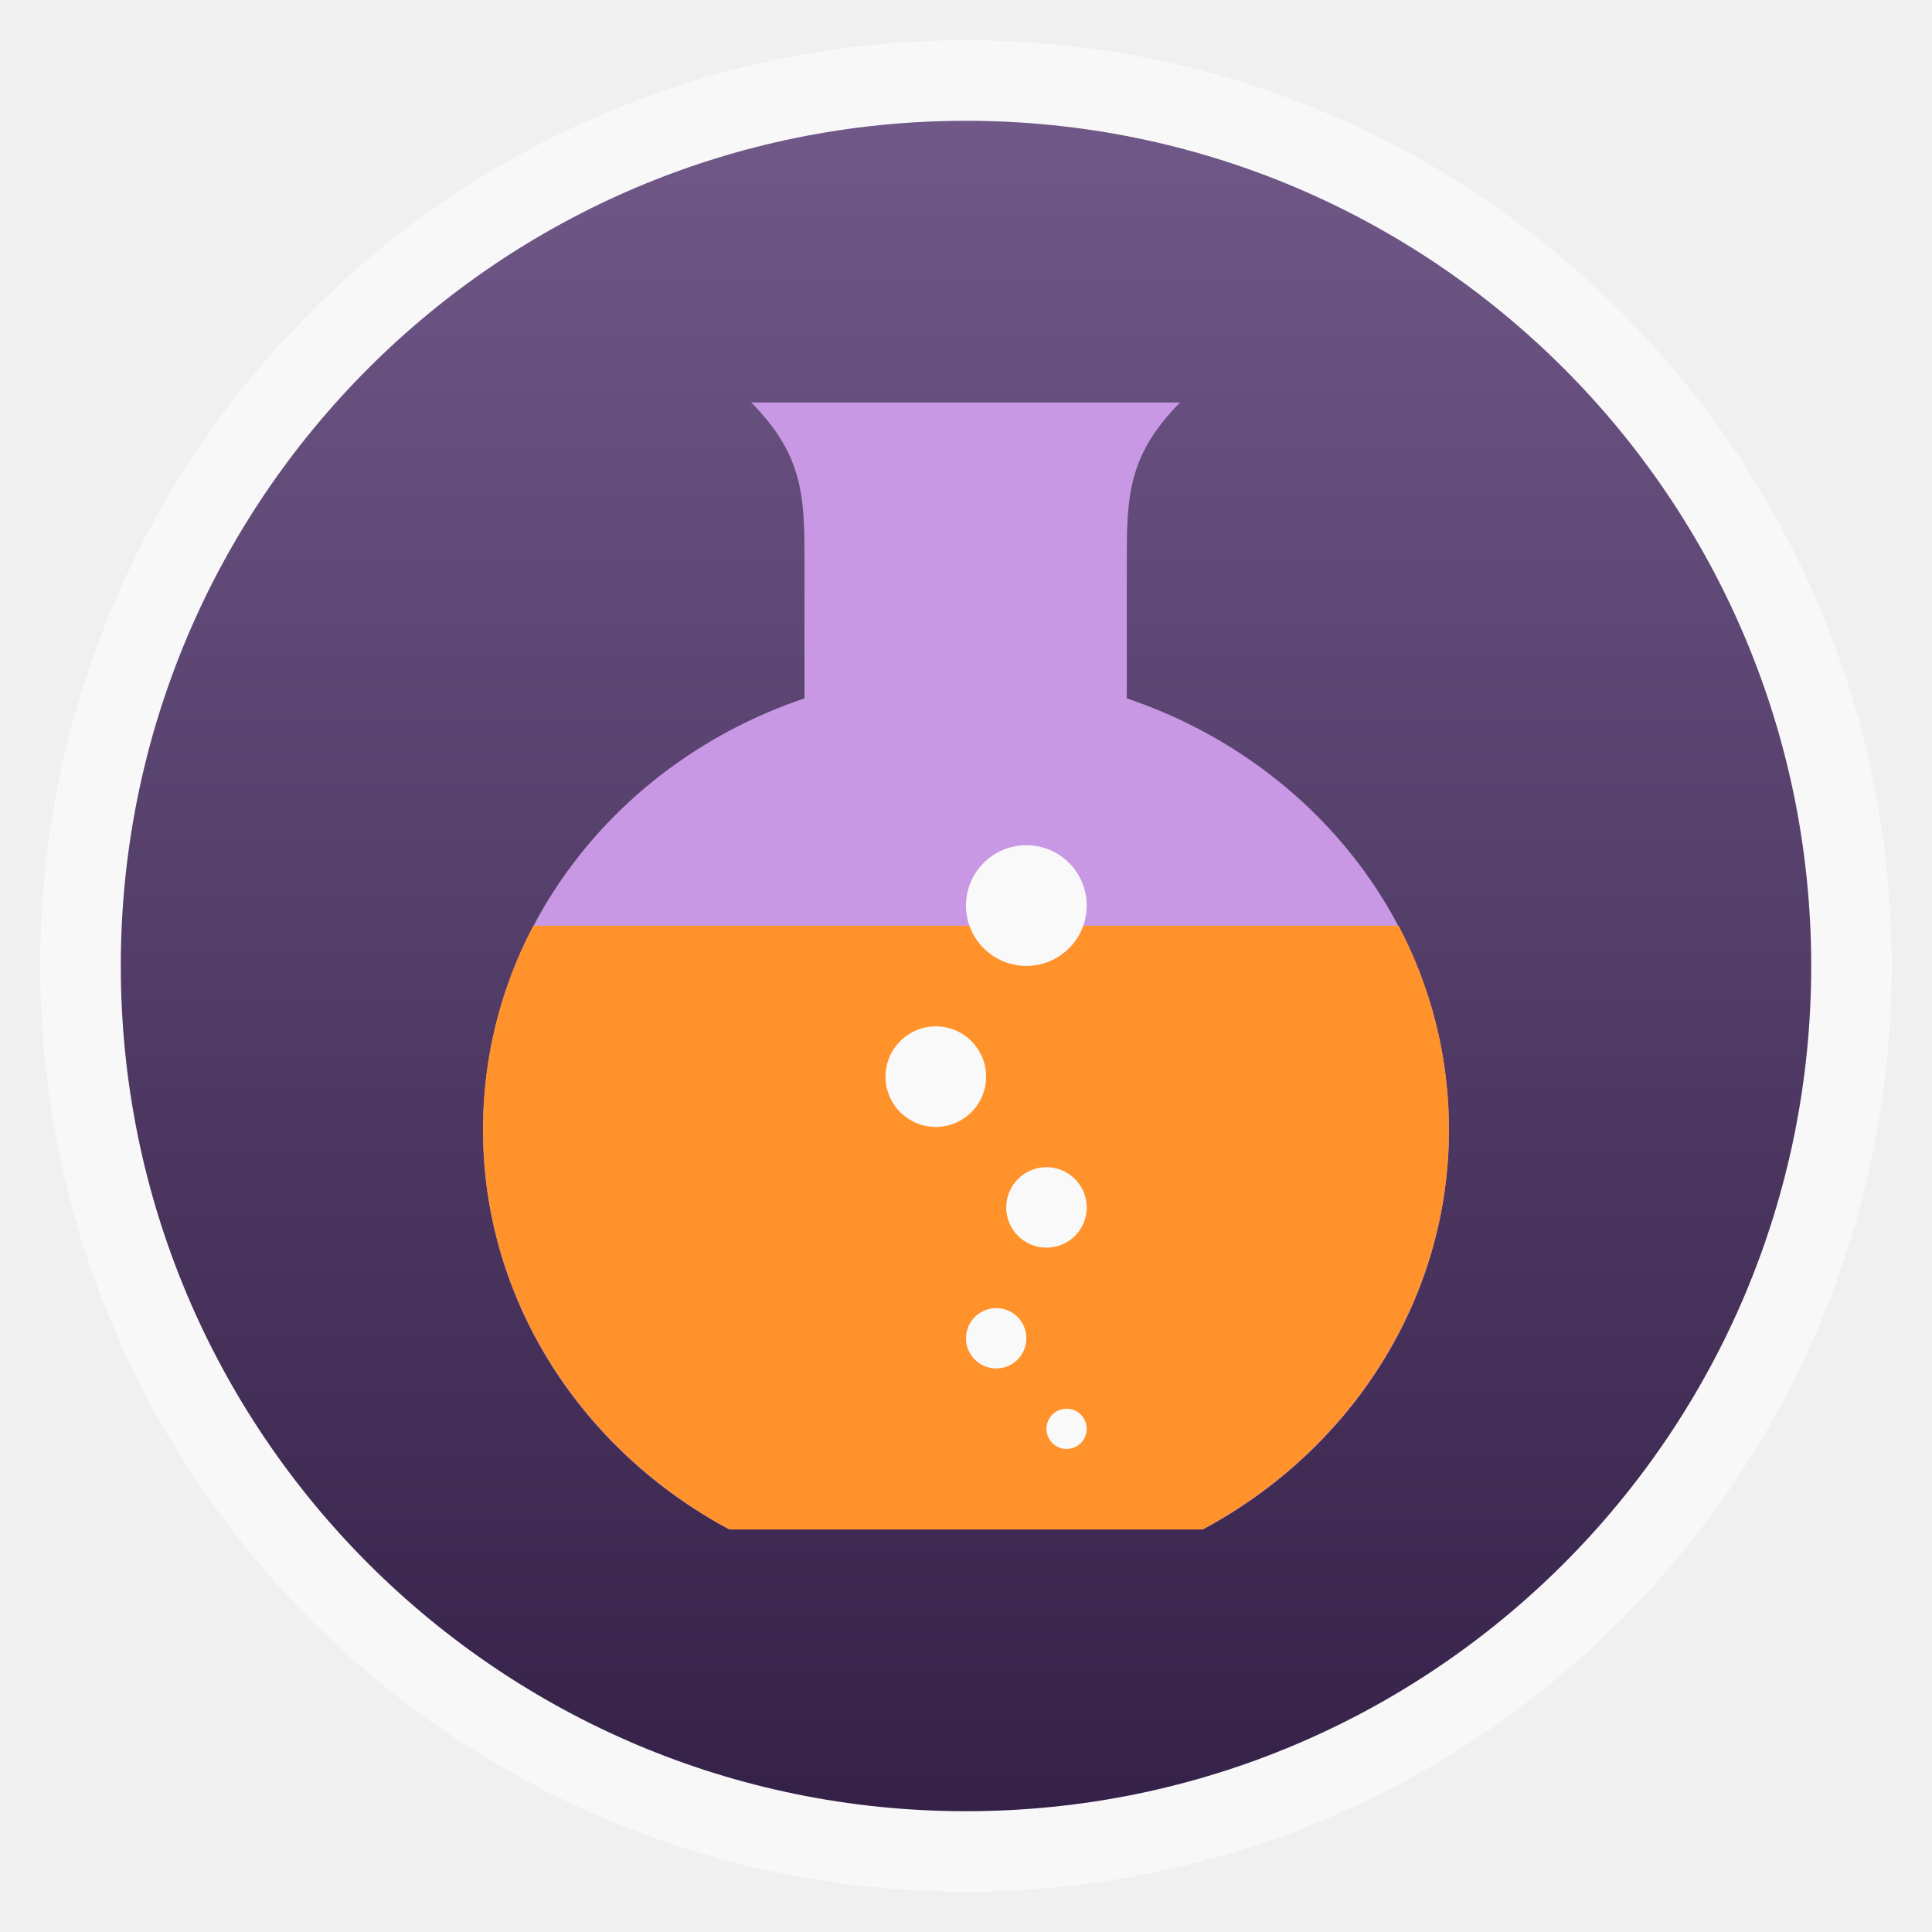
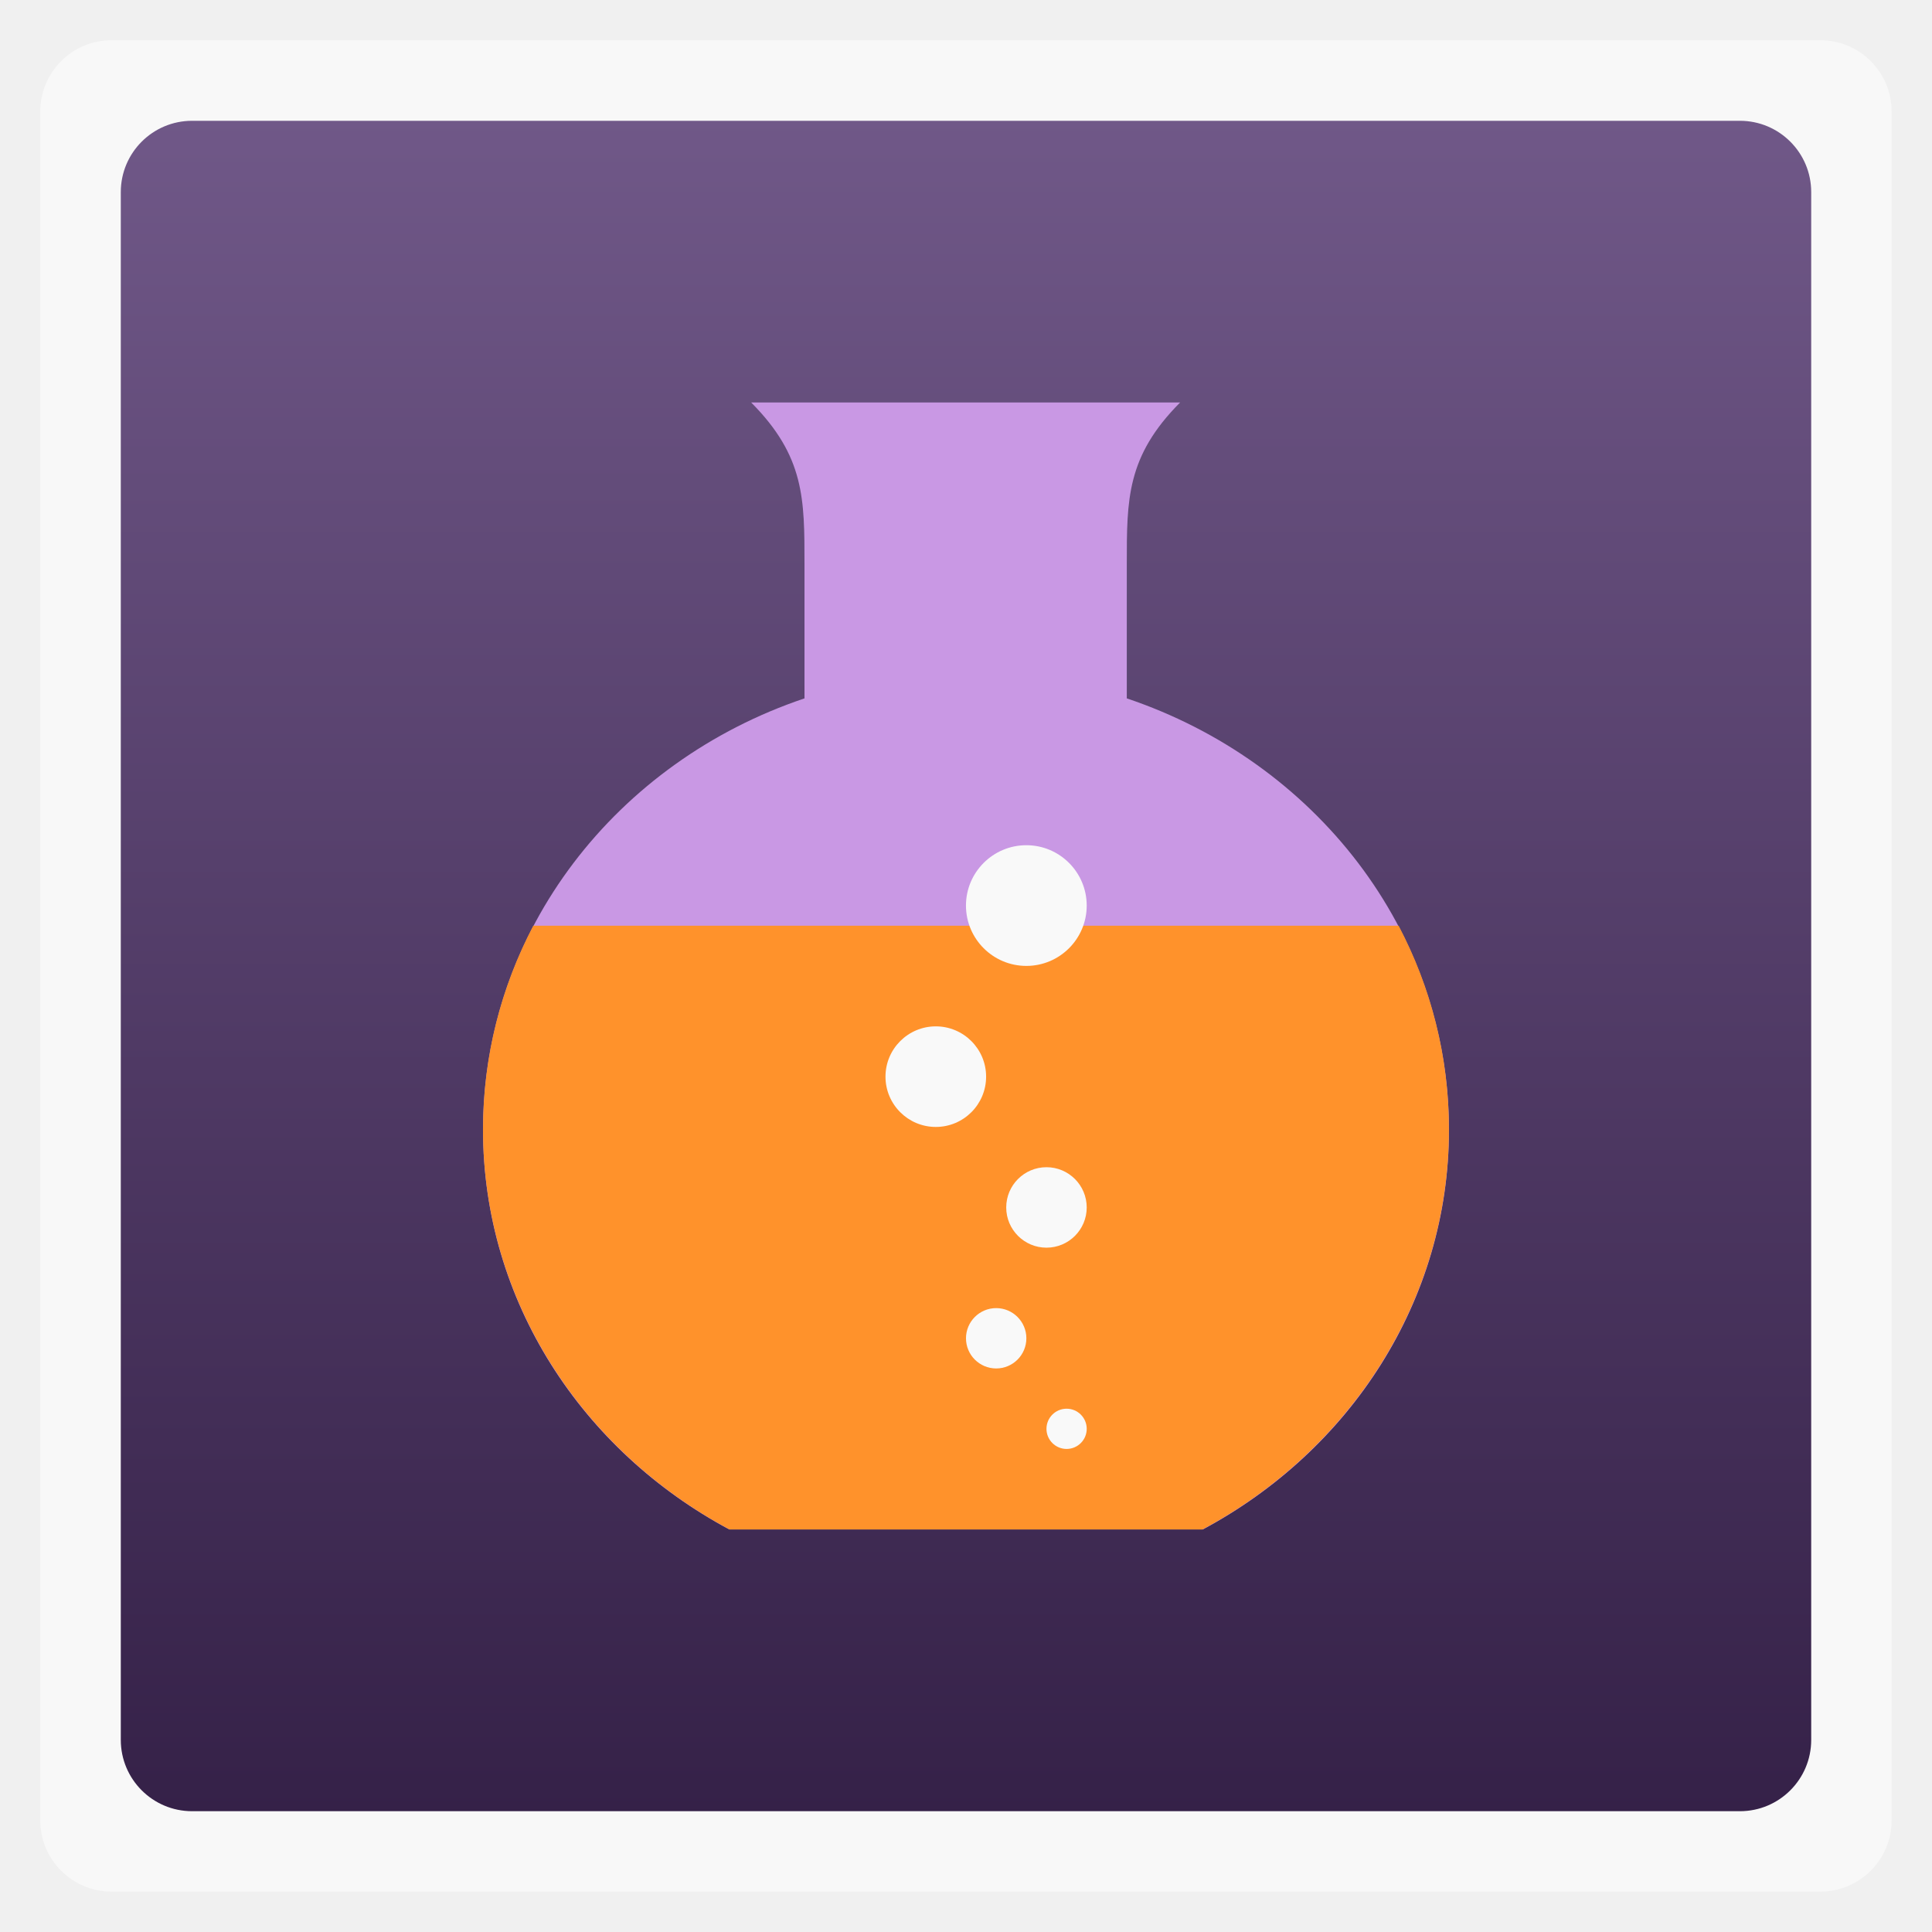
<svg xmlns="http://www.w3.org/2000/svg" xmlns:xlink="http://www.w3.org/1999/xlink" width="48" viewBox="0 0 13.547 13.547" height="48">
  <defs>
    <linearGradient id="0">
      <stop stop-color="#352148" />
      <stop offset="1" stop-color="#705888" />
    </linearGradient>
    <linearGradient xlink:href="#0" id="1" gradientUnits="userSpaceOnUse" gradientTransform="matrix(1.10525,0,0,1.10525,-134.2787,-295.7618)" y1="279.1" x2="0" y2="268.33" />
    <path id="2" d="m 28,35.729 c 0,0.403 -0.448,0.729 -1,0.729 -0.552,0 -1,-0.327 -1,-0.729 C 26,35.327 26.448,35 27,35 c 0.552,0 1,0.327 1,0.729 z" />
  </defs>
-   <rect height="12.982" rx="6.491" y="0.282" x="0.282" width="12.982" opacity="0.5" fill="#ffffff" fill-rule="evenodd" />
-   <rect height="11.853" rx="5.926" y="0.847" x="0.847" width="11.853" fill="url(#1)" fill-rule="evenodd" />
+   <rect height="12.982" rx="0.5" y="0.282" x="0.282" width="12.982" opacity="0.5" fill="#ffffff" fill-rule="evenodd" />
+   <rect height="11.853" rx="0.5" y="0.847" x="0.847" width="11.853" fill="url(#1)" fill-rule="evenodd" />
  <path d="m 5.267,2.822 c 0.376,0.378 0.374,0.679 0.374,1.133 l 0,0.942 C 4.327,5.339 3.387,6.525 3.387,7.923 c 10e-8,1.201 0.696,2.25 1.726,2.801 l 3.322,0 C 9.464,10.173 10.16,9.124 10.16,7.923 10.16,6.525 9.216,5.339 7.901,4.897 l 0,-0.942 c 0,-0.453 -0.002,-0.755 0.374,-1.133 l -3.008,0 z" fill="#c998e4" />
  <path d="M 13.25,23 C 12.45,24.524 12,26.243 12,28.062 12,32.317 14.477,36.046 18.125,38 l 11.75,0 C 33.523,36.046 36,32.317 36,28.062 36,26.243 35.552,24.524 34.75,23 l -21.5,0 z" transform="scale(.28222)" fill="#ff922b" />
  <g fill="#f9f9f9">
    <use transform="matrix(.14111 0 0 .19349 3.66889 3.10559)" xlink:href="#2" />
    <use transform="matrix(.21167 0 0 .29024 1.27 -.98607)" xlink:href="#2" />
    <use transform="matrix(.28222 0 0 .38698 -.28222 -5.35994)" xlink:href="#2" />
    <use transform="matrix(.42333 0 0 .58047 -4.23333 -14.38991)" xlink:href="#2" />
    <use transform="matrix(.35278 0 0 .48373 -2.96333 -9.73381)" xlink:href="#2" />
  </g>
</svg>
